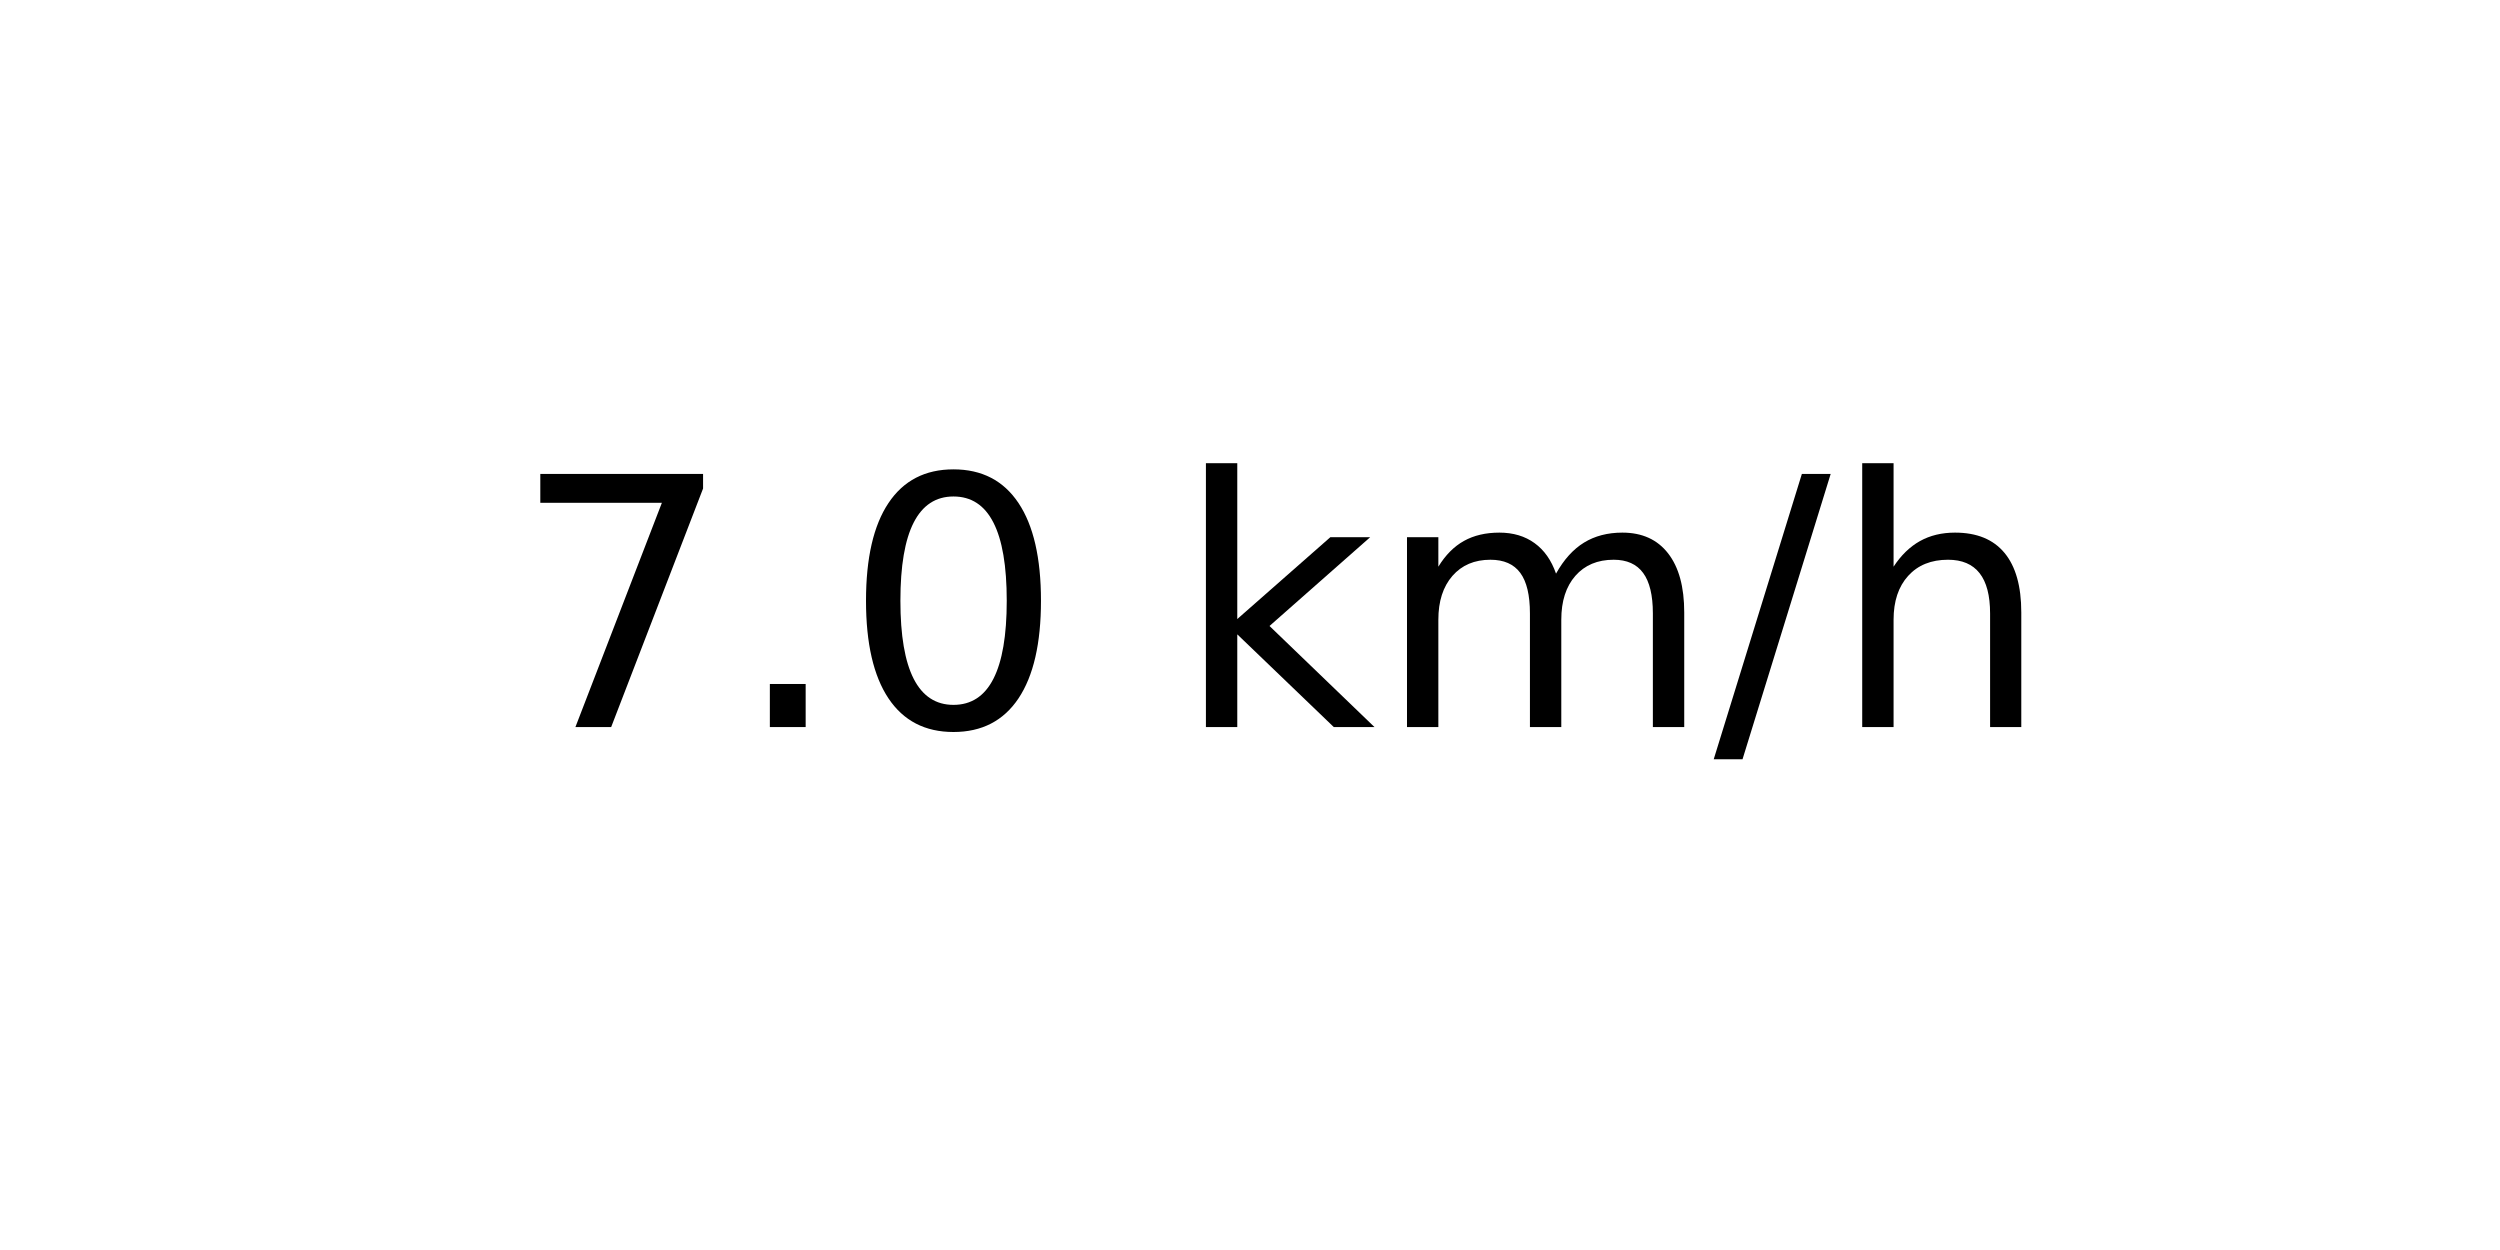
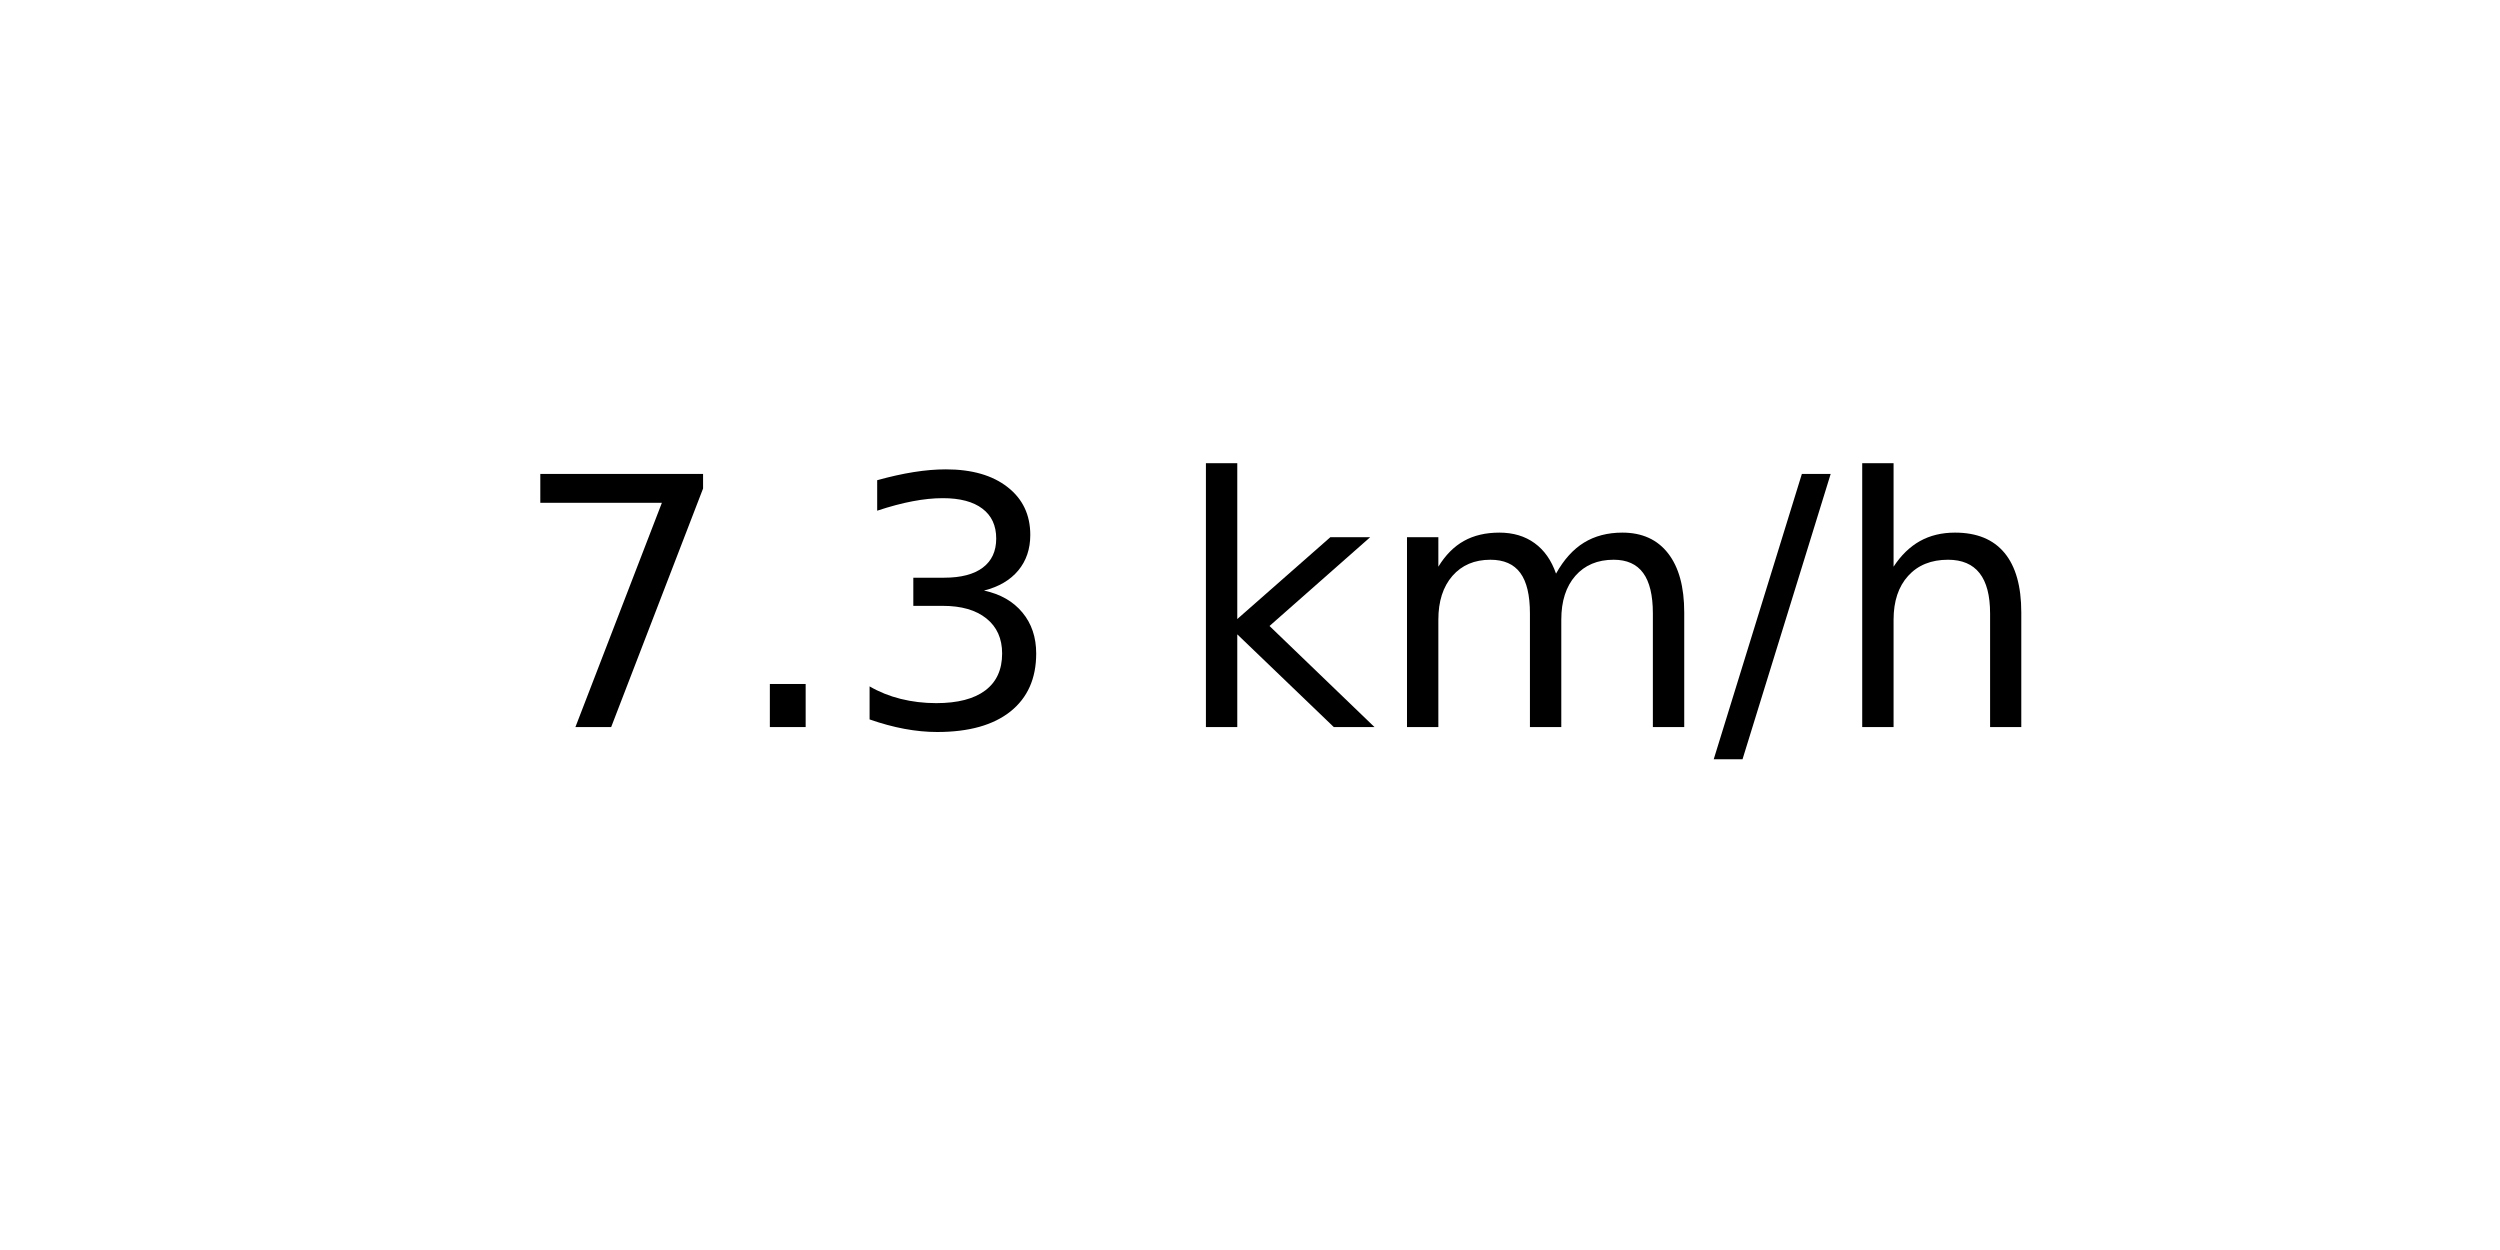
<svg xmlns="http://www.w3.org/2000/svg" xmlns:xlink="http://www.w3.org/1999/xlink" width="72pt" height="36pt" viewBox="0 0 72 36" version="1.1">
  <defs>
    <style type="text/css">*{stroke-linejoin: round; stroke-linecap: butt}</style>
  </defs>
  <g id="figure_1">
    <g id="axes_1">
      <g id="text_1">
        <g transform="translate(14.74062 20.93937) scale(0.1 -0.1)">
          <defs>
            <path id="DejaVuSans-37" d="M 525 4666  L 3525 4666  L 3525 4397  L 1831 0  L 1172 0  L 2766 4134  L 525 4134  L 525 4666  z " transform="scale(0.015625)" />
            <path id="DejaVuSans-2e" d="M 684 794  L 1344 794  L 1344 0  L 684 0  L 684 794  z " transform="scale(0.015625)" />
-             <path id="DejaVuSans-30" d="M 2034 4250  Q 1547 4250 1301 3770  Q 1056 3291 1056 2328  Q 1056 1369 1301 889  Q 1547 409 2034 409  Q 2525 409 2770 889  Q 3016 1369 3016 2328  Q 3016 3291 2770 3770  Q 2525 4250 2034 4250  z M 2034 4750  Q 2819 4750 3233 4129  Q 3647 3509 3647 2328  Q 3647 1150 3233 529  Q 2819 -91 2034 -91  Q 1250 -91 836 529  Q 422 1150 422 2328  Q 422 3509 836 4129  Q 1250 4750 2034 4750  z " transform="scale(0.015625)" />
+             <path id="DejaVuSans-33" d="M 2597 2516  Q 3050 2419 3304 2112  Q 3559 1806 3559 1356  Q 3559 666 3084 287  Q 2609 -91 1734 -91  Q 1441 -91 1130 -33  Q 819 25 488 141  L 488 750  Q 750 597 1062 519  Q 1375 441 1716 441  Q 2309 441 2620 675  Q 2931 909 2931 1356  Q 2931 1769 2642 2001  Q 2353 2234 1838 2234  L 1294 2234  L 1294 2753  L 1863 2753  Q 2328 2753 2575 2939  Q 2822 3125 2822 3475  Q 2822 3834 2567 4026  Q 2313 4219 1838 4219  Q 1578 4219 1281 4162  Q 984 4106 628 3988  L 628 4550  Q 988 4650 1302 4700  Q 1616 4750 1894 4750  Q 2613 4750 3031 4423  Q 3450 4097 3450 3541  Q 3450 3153 3228 2886  Q 3006 2619 2597 2516  z " transform="scale(0.015625)" />
            <path id="DejaVuSans-20" transform="scale(0.015625)" />
            <path id="DejaVuSans-6b" d="M 581 4863  L 1159 4863  L 1159 1991  L 2875 3500  L 3609 3500  L 1753 1863  L 3688 0  L 2938 0  L 1159 1709  L 1159 0  L 581 0  L 581 4863  z " transform="scale(0.015625)" />
            <path id="DejaVuSans-6d" d="M 3328 2828  Q 3544 3216 3844 3400  Q 4144 3584 4550 3584  Q 5097 3584 5394 3201  Q 5691 2819 5691 2113  L 5691 0  L 5113 0  L 5113 2094  Q 5113 2597 4934 2840  Q 4756 3084 4391 3084  Q 3944 3084 3684 2787  Q 3425 2491 3425 1978  L 3425 0  L 2847 0  L 2847 2094  Q 2847 2600 2669 2842  Q 2491 3084 2119 3084  Q 1678 3084 1418 2786  Q 1159 2488 1159 1978  L 1159 0  L 581 0  L 581 3500  L 1159 3500  L 1159 2956  Q 1356 3278 1631 3431  Q 1906 3584 2284 3584  Q 2666 3584 2933 3390  Q 3200 3197 3328 2828  z " transform="scale(0.015625)" />
            <path id="DejaVuSans-2f" d="M 1625 4666  L 2156 4666  L 531 -594  L 0 -594  L 1625 4666  z " transform="scale(0.015625)" />
            <path id="DejaVuSans-68" d="M 3513 2113  L 3513 0  L 2938 0  L 2938 2094  Q 2938 2591 2744 2837  Q 2550 3084 2163 3084  Q 1697 3084 1428 2787  Q 1159 2491 1159 1978  L 1159 0  L 581 0  L 581 4863  L 1159 4863  L 1159 2956  Q 1366 3272 1645 3428  Q 1925 3584 2291 3584  Q 2894 3584 3203 3211  Q 3513 2838 3513 2113  z " transform="scale(0.015625)" />
          </defs>
          <use xlink:href="#DejaVuSans-37" />
          <use xlink:href="#DejaVuSans-2e" x="63.623" />
-           <use xlink:href="#DejaVuSans-30" x="95.41" />
+           <use xlink:href="#DejaVuSans-33" x="95.41" />
          <use xlink:href="#DejaVuSans-20" x="159.033" />
          <use xlink:href="#DejaVuSans-6b" x="190.82" />
          <use xlink:href="#DejaVuSans-6d" x="248.73" />
          <use xlink:href="#DejaVuSans-2f" x="346.143" />
          <use xlink:href="#DejaVuSans-68" x="379.834" />
        </g>
      </g>
    </g>
  </g>
</svg>
